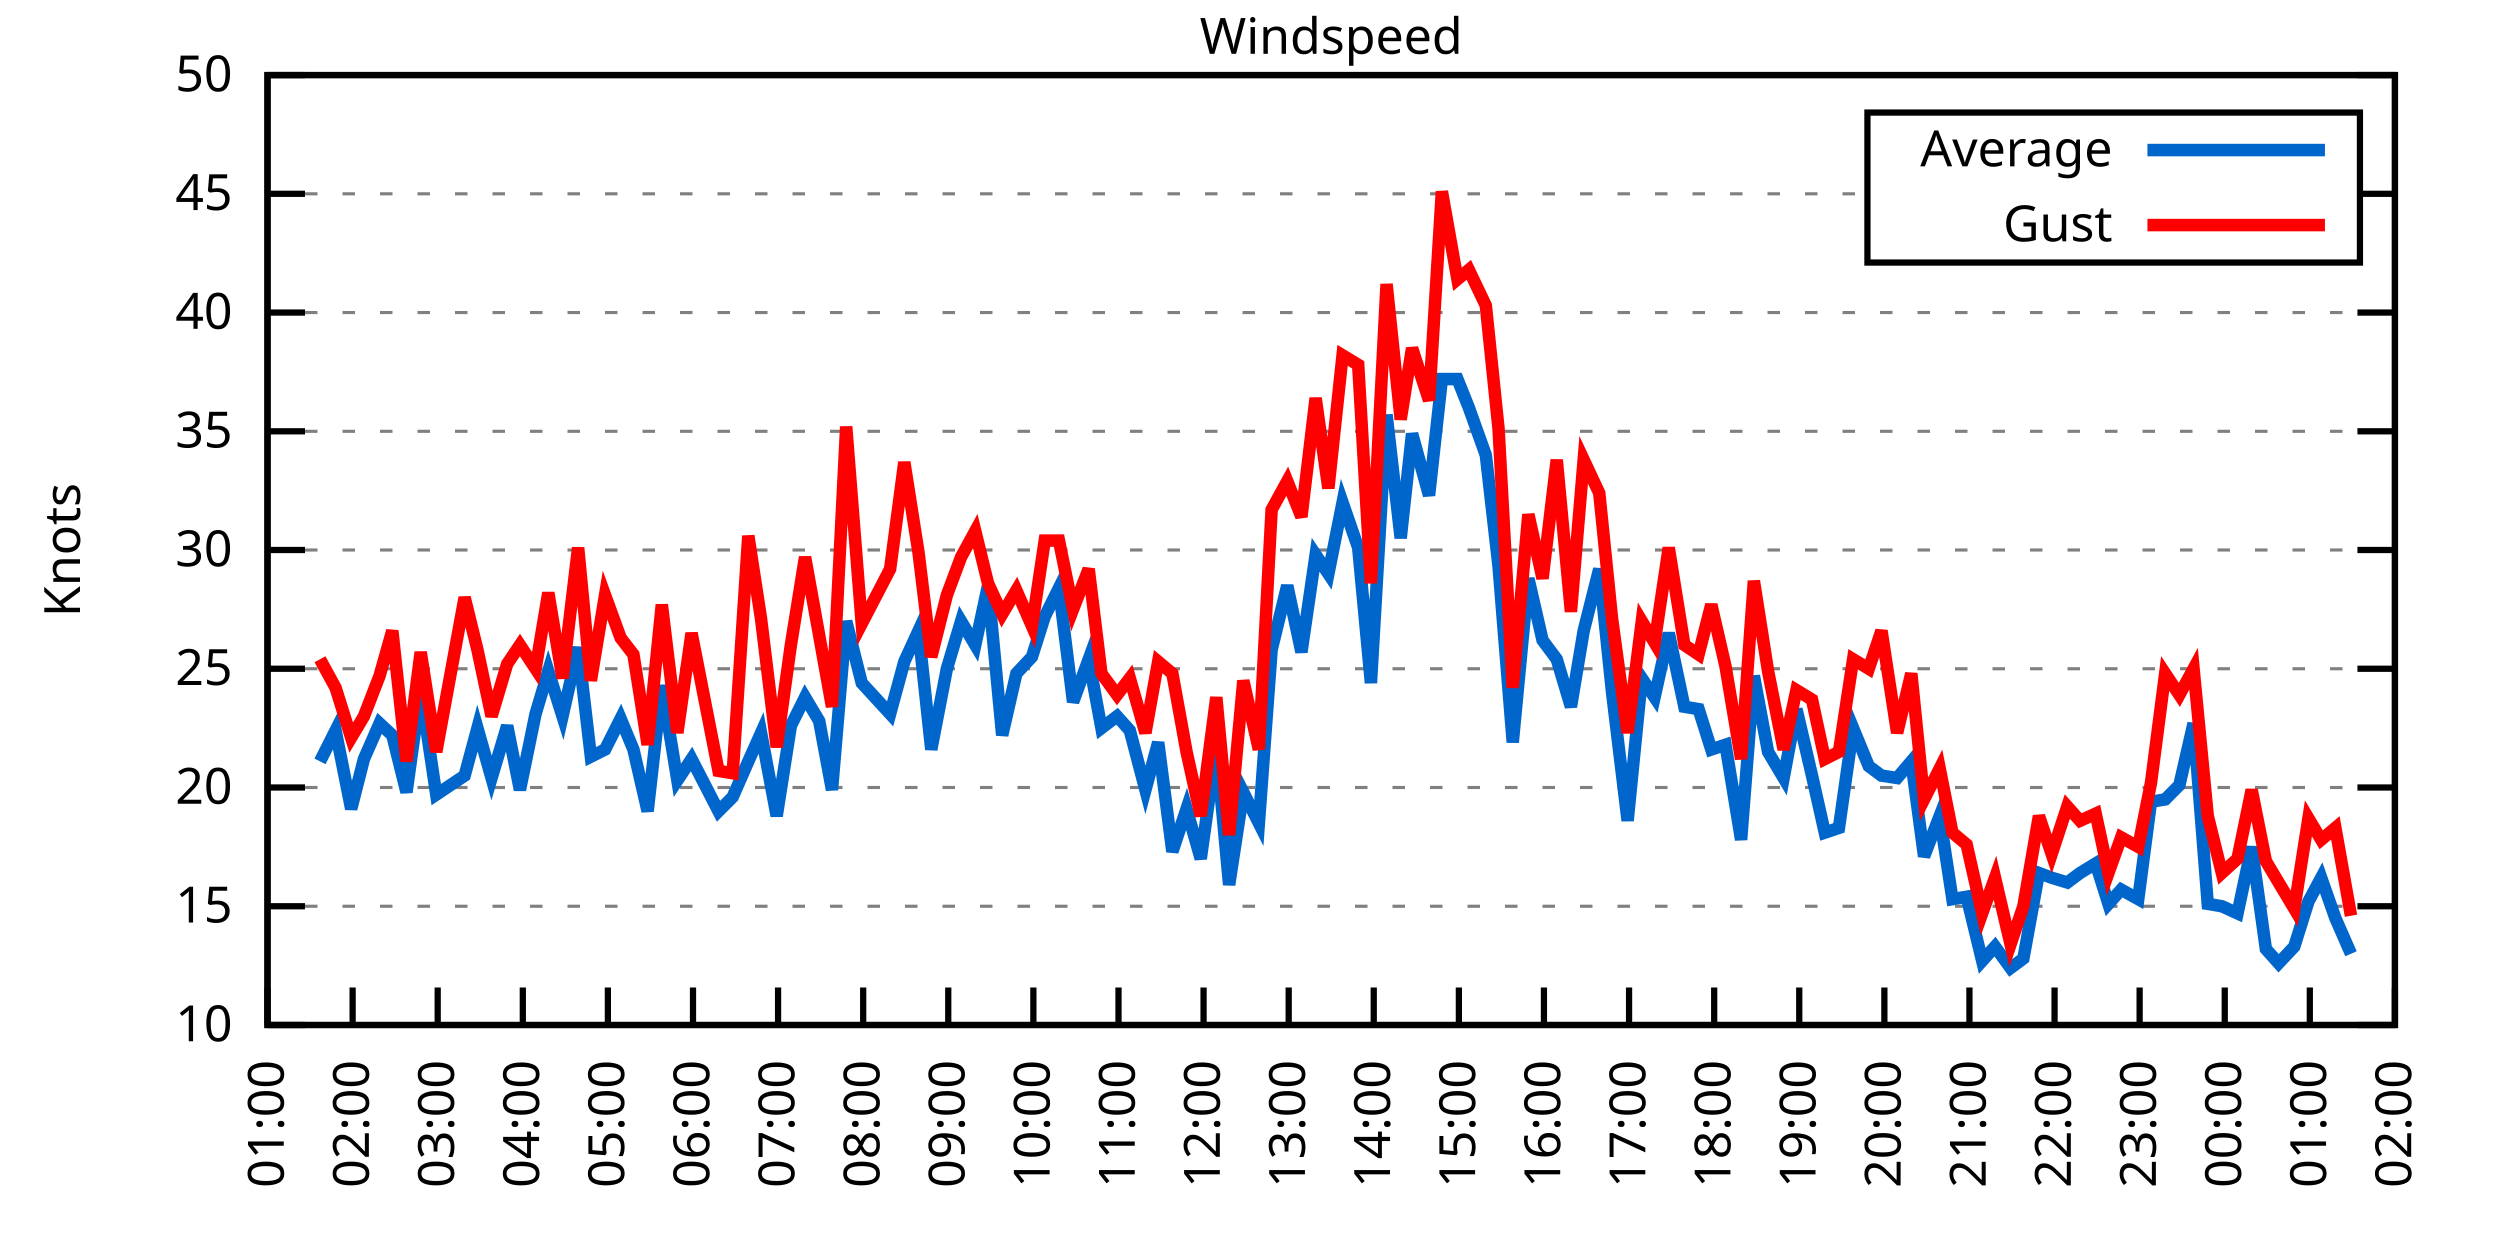
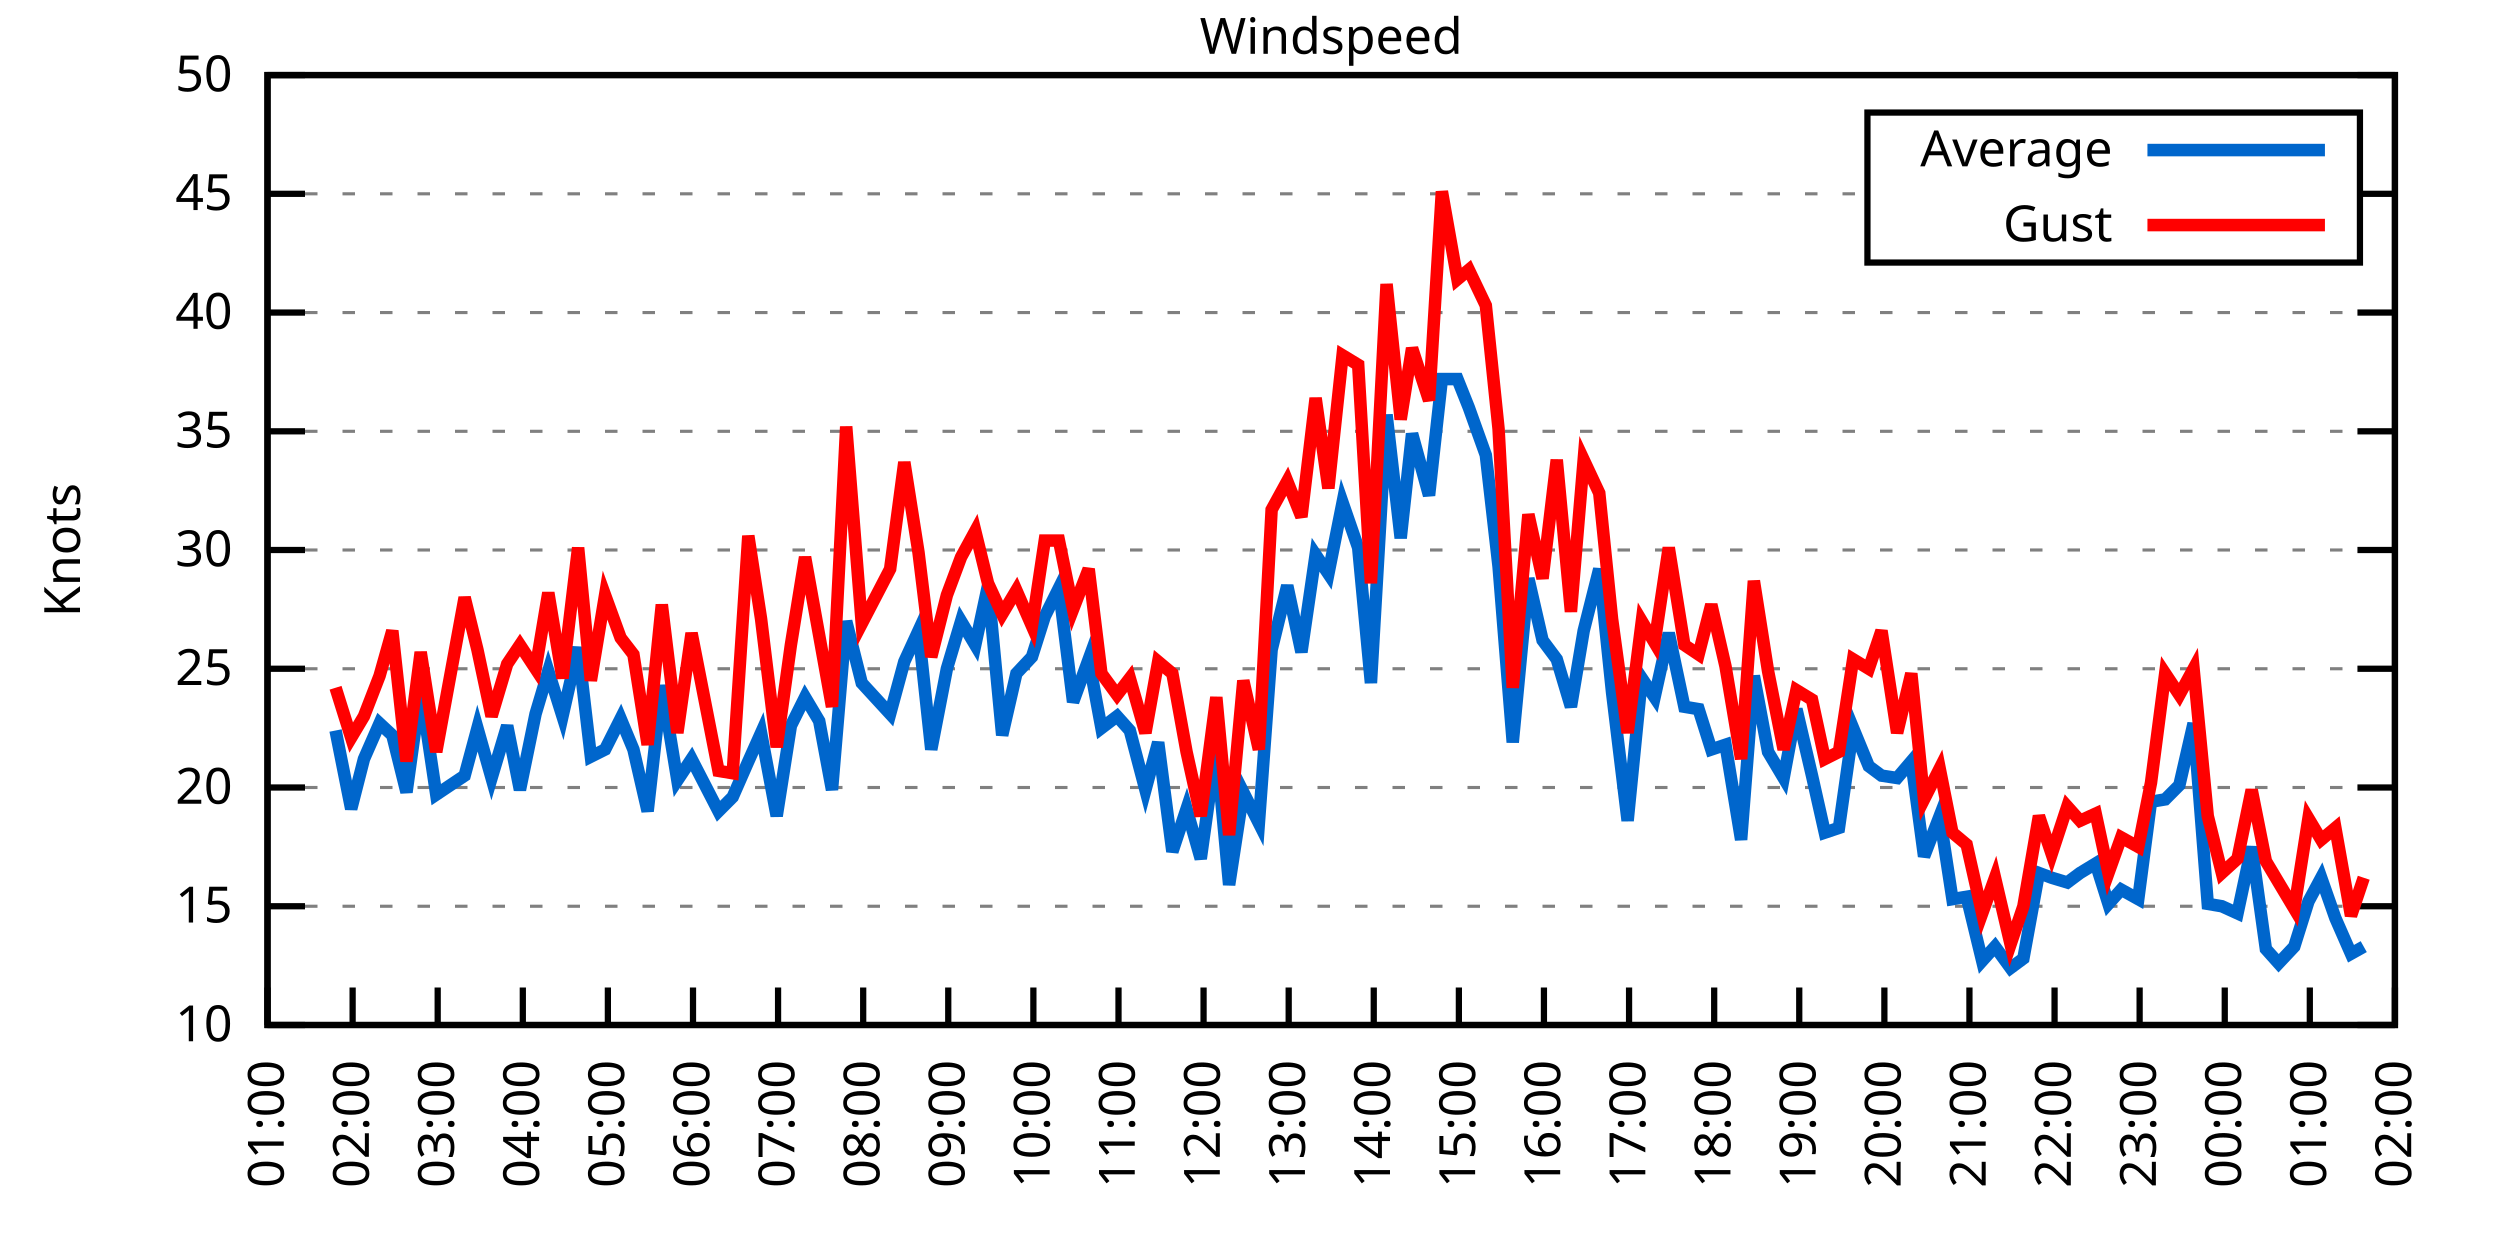
<svg xmlns="http://www.w3.org/2000/svg" xmlns:xlink="http://www.w3.org/1999/xlink" width="400" height="200" viewBox="0 0 400 200">
  <g id="gnuplot_canvas">
    <rect x="0" y="0" width="400" height="200" fill="none" />
    <defs>
      <circle id="gpDot" r="0.5" stroke-width="0.5" stroke="currentColor" />
      <path id="gpPt0" stroke-width="0.333" stroke="currentColor" d="M-1,0 h2 M0,-1 v2" />
      <path id="gpPt1" stroke-width="0.333" stroke="currentColor" d="M-1,-1 L1,1 M1,-1 L-1,1" />
      <path id="gpPt2" stroke-width="0.333" stroke="currentColor" d="M-1,0 L1,0 M0,-1 L0,1 M-1,-1 L1,1 M-1,1 L1,-1" />
      <rect id="gpPt3" stroke-width="0.333" stroke="currentColor" x="-1" y="-1" width="2" height="2" />
      <rect id="gpPt4" stroke-width="0.333" stroke="currentColor" fill="currentColor" x="-1" y="-1" width="2" height="2" />
      <circle id="gpPt5" stroke-width="0.333" stroke="currentColor" cx="0" cy="0" r="1" />
      <use xlink:href="#gpPt5" id="gpPt6" fill="currentColor" stroke="none" />
      <path id="gpPt7" stroke-width="0.333" stroke="currentColor" d="M0,-1.33 L-1.33,0.67 L1.33,0.67 z" />
      <use xlink:href="#gpPt7" id="gpPt8" fill="currentColor" stroke="none" />
      <use xlink:href="#gpPt7" id="gpPt9" stroke="currentColor" transform="rotate(180)" />
      <use xlink:href="#gpPt9" id="gpPt10" fill="currentColor" stroke="none" />
      <use xlink:href="#gpPt3" id="gpPt11" stroke="currentColor" transform="rotate(45)" />
      <use xlink:href="#gpPt11" id="gpPt12" fill="currentColor" stroke="none" />
      <path id="gpPt13" stroke-width="0.333" stroke="currentColor" d="M0,1.330 L1.265,0.411 L0.782,-1.067 L-0.782,-1.076 L-1.265,0.411 z" />
      <use xlink:href="#gpPt13" id="gpPt14" fill="currentColor" stroke="none" />
      <filter id="textbox" filterUnits="objectBoundingBox" x="0" y="0" height="1" width="1">
        <feFlood flood-color="white" flood-opacity="1" result="bgnd" />
        <feComposite in="SourceGraphic" in2="bgnd" operator="atop" />
      </filter>
      <filter id="greybox" filterUnits="objectBoundingBox" x="0" y="0" height="1" width="1">
        <feFlood flood-color="lightgrey" flood-opacity="1" result="grey" />
        <feComposite in="SourceGraphic" in2="grey" operator="atop" />
      </filter>
    </defs>
    <g fill="none" color="white" stroke="currentColor" stroke-width="1.00" stroke-linecap="butt" stroke-linejoin="miter">
</g>
    <g fill="none" color="black" stroke="currentColor" stroke-width="1.00" stroke-linecap="butt" stroke-linejoin="miter">
      <g stroke="none" shape-rendering="crispEdges">
        <polygon fill="rgb(255, 255, 255)" points="42.80,164.00 383.18,164.00 383.18,12.02 42.80,12.02 " />
      </g>
    </g>
    <g fill="none" color="black" stroke="currentColor" stroke-width="1.00" stroke-linecap="butt" stroke-linejoin="miter">
</g>
    <g fill="none" color="black" stroke="black" stroke-width="0.50" stroke-linecap="butt" stroke-linejoin="miter">
</g>
    <g fill="none" color="gray" stroke="currentColor" stroke-width="0.50" stroke-linecap="butt" stroke-linejoin="miter">
      <path stroke="gray" stroke-dasharray="2,4" class="gridline" d="M42.80,164.00 L383.19,164.00  " />
    </g>
    <g fill="none" color="gray" stroke="gray" stroke-width="1.00" stroke-linecap="butt" stroke-linejoin="miter">
</g>
    <g fill="none" color="black" stroke="currentColor" stroke-width="1.00" stroke-linecap="butt" stroke-linejoin="miter">
      <path stroke="black" d="M42.80,164.00 L48.80,164.00 M383.19,164.00 L377.19,164.00  " />
      <g transform="translate(37.20,166.60)" stroke="none" fill="black" font-family="Sans" font-size="8.00" text-anchor="end">
        <text>
          <tspan font-family="Sans"> 10</tspan>
        </text>
      </g>
    </g>
    <g fill="none" color="black" stroke="currentColor" stroke-width="1.00" stroke-linecap="butt" stroke-linejoin="miter">
</g>
    <g fill="none" color="black" stroke="black" stroke-width="0.50" stroke-linecap="butt" stroke-linejoin="miter">
</g>
    <g fill="none" color="gray" stroke="currentColor" stroke-width="0.50" stroke-linecap="butt" stroke-linejoin="miter">
      <path stroke="gray" stroke-dasharray="2,4" class="gridline" d="M42.80,145.00 L383.19,145.00  " />
    </g>
    <g fill="none" color="gray" stroke="gray" stroke-width="1.00" stroke-linecap="butt" stroke-linejoin="miter">
</g>
    <g fill="none" color="black" stroke="currentColor" stroke-width="1.00" stroke-linecap="butt" stroke-linejoin="miter">
      <path stroke="black" d="M42.80,145.00 L48.80,145.00 M383.19,145.00 L377.19,145.00  " />
      <g transform="translate(37.20,147.60)" stroke="none" fill="black" font-family="Sans" font-size="8.00" text-anchor="end">
        <text>
          <tspan font-family="Sans"> 15</tspan>
        </text>
      </g>
    </g>
    <g fill="none" color="black" stroke="currentColor" stroke-width="1.00" stroke-linecap="butt" stroke-linejoin="miter">
</g>
    <g fill="none" color="black" stroke="black" stroke-width="0.50" stroke-linecap="butt" stroke-linejoin="miter">
</g>
    <g fill="none" color="gray" stroke="currentColor" stroke-width="0.50" stroke-linecap="butt" stroke-linejoin="miter">
      <path stroke="gray" stroke-dasharray="2,4" class="gridline" d="M42.80,126.00 L383.19,126.00  " />
    </g>
    <g fill="none" color="gray" stroke="gray" stroke-width="1.00" stroke-linecap="butt" stroke-linejoin="miter">
</g>
    <g fill="none" color="black" stroke="currentColor" stroke-width="1.00" stroke-linecap="butt" stroke-linejoin="miter">
      <path stroke="black" d="M42.80,126.00 L48.80,126.00 M383.19,126.00 L377.19,126.00  " />
      <g transform="translate(37.20,128.60)" stroke="none" fill="black" font-family="Sans" font-size="8.00" text-anchor="end">
        <text>
          <tspan font-family="Sans"> 20</tspan>
        </text>
      </g>
    </g>
    <g fill="none" color="black" stroke="currentColor" stroke-width="1.00" stroke-linecap="butt" stroke-linejoin="miter">
</g>
    <g fill="none" color="black" stroke="black" stroke-width="0.50" stroke-linecap="butt" stroke-linejoin="miter">
</g>
    <g fill="none" color="gray" stroke="currentColor" stroke-width="0.50" stroke-linecap="butt" stroke-linejoin="miter">
      <path stroke="gray" stroke-dasharray="2,4" class="gridline" d="M42.80,107.00 L383.19,107.00  " />
    </g>
    <g fill="none" color="gray" stroke="gray" stroke-width="1.00" stroke-linecap="butt" stroke-linejoin="miter">
</g>
    <g fill="none" color="black" stroke="currentColor" stroke-width="1.00" stroke-linecap="butt" stroke-linejoin="miter">
      <path stroke="black" d="M42.80,107.00 L48.80,107.00 M383.19,107.00 L377.19,107.00  " />
      <g transform="translate(37.20,109.60)" stroke="none" fill="black" font-family="Sans" font-size="8.00" text-anchor="end">
        <text>
          <tspan font-family="Sans"> 25</tspan>
        </text>
      </g>
    </g>
    <g fill="none" color="black" stroke="currentColor" stroke-width="1.00" stroke-linecap="butt" stroke-linejoin="miter">
</g>
    <g fill="none" color="black" stroke="black" stroke-width="0.50" stroke-linecap="butt" stroke-linejoin="miter">
</g>
    <g fill="none" color="gray" stroke="currentColor" stroke-width="0.50" stroke-linecap="butt" stroke-linejoin="miter">
      <path stroke="gray" stroke-dasharray="2,4" class="gridline" d="M42.80,88.00 L383.19,88.00  " />
    </g>
    <g fill="none" color="gray" stroke="gray" stroke-width="1.00" stroke-linecap="butt" stroke-linejoin="miter">
</g>
    <g fill="none" color="black" stroke="currentColor" stroke-width="1.00" stroke-linecap="butt" stroke-linejoin="miter">
      <path stroke="black" d="M42.80,88.00 L48.80,88.00 M383.19,88.00 L377.19,88.00  " />
      <g transform="translate(37.20,90.60)" stroke="none" fill="black" font-family="Sans" font-size="8.00" text-anchor="end">
        <text>
          <tspan font-family="Sans"> 30</tspan>
        </text>
      </g>
    </g>
    <g fill="none" color="black" stroke="currentColor" stroke-width="1.00" stroke-linecap="butt" stroke-linejoin="miter">
</g>
    <g fill="none" color="black" stroke="black" stroke-width="0.50" stroke-linecap="butt" stroke-linejoin="miter">
</g>
    <g fill="none" color="gray" stroke="currentColor" stroke-width="0.50" stroke-linecap="butt" stroke-linejoin="miter">
      <path stroke="gray" stroke-dasharray="2,4" class="gridline" d="M42.80,69.01 L383.19,69.01  " />
    </g>
    <g fill="none" color="gray" stroke="gray" stroke-width="1.00" stroke-linecap="butt" stroke-linejoin="miter">
</g>
    <g fill="none" color="black" stroke="currentColor" stroke-width="1.00" stroke-linecap="butt" stroke-linejoin="miter">
      <path stroke="black" d="M42.80,69.01 L48.80,69.01 M383.19,69.01 L377.19,69.01  " />
      <g transform="translate(37.20,71.61)" stroke="none" fill="black" font-family="Sans" font-size="8.00" text-anchor="end">
        <text>
          <tspan font-family="Sans"> 35</tspan>
        </text>
      </g>
    </g>
    <g fill="none" color="black" stroke="currentColor" stroke-width="1.00" stroke-linecap="butt" stroke-linejoin="miter">
</g>
    <g fill="none" color="black" stroke="black" stroke-width="0.50" stroke-linecap="butt" stroke-linejoin="miter">
</g>
    <g fill="none" color="gray" stroke="currentColor" stroke-width="0.50" stroke-linecap="butt" stroke-linejoin="miter">
      <path stroke="gray" stroke-dasharray="2,4" class="gridline" d="M42.80,50.01 L383.19,50.01  " />
    </g>
    <g fill="none" color="gray" stroke="gray" stroke-width="1.00" stroke-linecap="butt" stroke-linejoin="miter">
</g>
    <g fill="none" color="black" stroke="currentColor" stroke-width="1.00" stroke-linecap="butt" stroke-linejoin="miter">
      <path stroke="black" d="M42.80,50.01 L48.80,50.01 M383.19,50.01 L377.19,50.01  " />
      <g transform="translate(37.20,52.61)" stroke="none" fill="black" font-family="Sans" font-size="8.00" text-anchor="end">
        <text>
          <tspan font-family="Sans"> 40</tspan>
        </text>
      </g>
    </g>
    <g fill="none" color="black" stroke="currentColor" stroke-width="1.00" stroke-linecap="butt" stroke-linejoin="miter">
</g>
    <g fill="none" color="black" stroke="black" stroke-width="0.50" stroke-linecap="butt" stroke-linejoin="miter">
</g>
    <g fill="none" color="gray" stroke="currentColor" stroke-width="0.50" stroke-linecap="butt" stroke-linejoin="miter">
      <path stroke="gray" stroke-dasharray="2,4" class="gridline" d="M42.80,31.01 L298.79,31.01 M377.59,31.01 L383.19,31.01  " />
    </g>
    <g fill="none" color="gray" stroke="gray" stroke-width="1.00" stroke-linecap="butt" stroke-linejoin="miter">
</g>
    <g fill="none" color="black" stroke="currentColor" stroke-width="1.00" stroke-linecap="butt" stroke-linejoin="miter">
      <path stroke="black" d="M42.80,31.01 L48.80,31.01 M383.19,31.01 L377.19,31.01  " />
      <g transform="translate(37.20,33.61)" stroke="none" fill="black" font-family="Sans" font-size="8.00" text-anchor="end">
        <text>
          <tspan font-family="Sans"> 45</tspan>
        </text>
      </g>
    </g>
    <g fill="none" color="black" stroke="currentColor" stroke-width="1.00" stroke-linecap="butt" stroke-linejoin="miter">
</g>
    <g fill="none" color="black" stroke="black" stroke-width="0.50" stroke-linecap="butt" stroke-linejoin="miter">
</g>
    <g fill="none" color="gray" stroke="currentColor" stroke-width="0.50" stroke-linecap="butt" stroke-linejoin="miter">
      <path stroke="gray" stroke-dasharray="2,4" class="gridline" d="M42.80,12.01 L383.19,12.01  " />
    </g>
    <g fill="none" color="gray" stroke="gray" stroke-width="1.00" stroke-linecap="butt" stroke-linejoin="miter">
</g>
    <g fill="none" color="black" stroke="currentColor" stroke-width="1.00" stroke-linecap="butt" stroke-linejoin="miter">
      <path stroke="black" d="M42.80,12.01 L48.80,12.01 M383.19,12.01 L377.19,12.01  " />
      <g transform="translate(37.20,14.61)" stroke="none" fill="black" font-family="Sans" font-size="8.00" text-anchor="end">
        <text>
          <tspan font-family="Sans"> 50</tspan>
        </text>
      </g>
    </g>
    <g fill="none" color="black" stroke="currentColor" stroke-width="1.00" stroke-linecap="butt" stroke-linejoin="miter">
      <path stroke="black" d="M42.80,164.00 L42.80,158.00  " />
      <g transform="translate(45.40,169.60) rotate(270.00)" stroke="none" fill="black" font-family="Sans" font-size="8.00" text-anchor="end">
        <text>
          <tspan font-family="Sans">01:00</tspan>
        </text>
      </g>
    </g>
    <g fill="none" color="black" stroke="currentColor" stroke-width="1.00" stroke-linecap="butt" stroke-linejoin="miter">
      <path stroke="black" d="M56.42,164.00 L56.42,158.00  " />
      <g transform="translate(59.02,169.60) rotate(270.00)" stroke="none" fill="black" font-family="Sans" font-size="8.00" text-anchor="end">
        <text>
          <tspan font-family="Sans">02:00</tspan>
        </text>
      </g>
    </g>
    <g fill="none" color="black" stroke="currentColor" stroke-width="1.00" stroke-linecap="butt" stroke-linejoin="miter">
      <path stroke="black" d="M70.03,164.00 L70.03,158.00  " />
      <g transform="translate(72.63,169.60) rotate(270.00)" stroke="none" fill="black" font-family="Sans" font-size="8.00" text-anchor="end">
        <text>
          <tspan font-family="Sans">03:00</tspan>
        </text>
      </g>
    </g>
    <g fill="none" color="black" stroke="currentColor" stroke-width="1.00" stroke-linecap="butt" stroke-linejoin="miter">
      <path stroke="black" d="M83.65,164.00 L83.65,158.00  " />
      <g transform="translate(86.25,169.60) rotate(270.00)" stroke="none" fill="black" font-family="Sans" font-size="8.00" text-anchor="end">
        <text>
          <tspan font-family="Sans">04:00</tspan>
        </text>
      </g>
    </g>
    <g fill="none" color="black" stroke="currentColor" stroke-width="1.00" stroke-linecap="butt" stroke-linejoin="miter">
      <path stroke="black" d="M97.26,164.00 L97.26,158.00  " />
      <g transform="translate(99.86,169.60) rotate(270.00)" stroke="none" fill="black" font-family="Sans" font-size="8.00" text-anchor="end">
        <text>
          <tspan font-family="Sans">05:00</tspan>
        </text>
      </g>
    </g>
    <g fill="none" color="black" stroke="currentColor" stroke-width="1.00" stroke-linecap="butt" stroke-linejoin="miter">
      <path stroke="black" d="M110.88,164.00 L110.88,158.00  " />
      <g transform="translate(113.48,169.60) rotate(270.00)" stroke="none" fill="black" font-family="Sans" font-size="8.00" text-anchor="end">
        <text>
          <tspan font-family="Sans">06:00</tspan>
        </text>
      </g>
    </g>
    <g fill="none" color="black" stroke="currentColor" stroke-width="1.00" stroke-linecap="butt" stroke-linejoin="miter">
      <path stroke="black" d="M124.49,164.00 L124.49,158.00  " />
      <g transform="translate(127.09,169.60) rotate(270.00)" stroke="none" fill="black" font-family="Sans" font-size="8.00" text-anchor="end">
        <text>
          <tspan font-family="Sans">07:00</tspan>
        </text>
      </g>
    </g>
    <g fill="none" color="black" stroke="currentColor" stroke-width="1.00" stroke-linecap="butt" stroke-linejoin="miter">
      <path stroke="black" d="M138.11,164.00 L138.11,158.00  " />
      <g transform="translate(140.71,169.60) rotate(270.00)" stroke="none" fill="black" font-family="Sans" font-size="8.00" text-anchor="end">
        <text>
          <tspan font-family="Sans">08:00</tspan>
        </text>
      </g>
    </g>
    <g fill="none" color="black" stroke="currentColor" stroke-width="1.00" stroke-linecap="butt" stroke-linejoin="miter">
      <path stroke="black" d="M151.72,164.00 L151.72,158.00  " />
      <g transform="translate(154.32,169.60) rotate(270.00)" stroke="none" fill="black" font-family="Sans" font-size="8.00" text-anchor="end">
        <text>
          <tspan font-family="Sans">09:00</tspan>
        </text>
      </g>
    </g>
    <g fill="none" color="black" stroke="currentColor" stroke-width="1.00" stroke-linecap="butt" stroke-linejoin="miter">
      <path stroke="black" d="M165.34,164.00 L165.34,158.00  " />
      <g transform="translate(167.94,169.60) rotate(270.00)" stroke="none" fill="black" font-family="Sans" font-size="8.00" text-anchor="end">
        <text>
          <tspan font-family="Sans">10:00</tspan>
        </text>
      </g>
    </g>
    <g fill="none" color="black" stroke="currentColor" stroke-width="1.00" stroke-linecap="butt" stroke-linejoin="miter">
      <path stroke="black" d="M178.96,164.00 L178.96,158.00  " />
      <g transform="translate(181.56,169.60) rotate(270.00)" stroke="none" fill="black" font-family="Sans" font-size="8.00" text-anchor="end">
        <text>
          <tspan font-family="Sans">11:00</tspan>
        </text>
      </g>
    </g>
    <g fill="none" color="black" stroke="currentColor" stroke-width="1.00" stroke-linecap="butt" stroke-linejoin="miter">
      <path stroke="black" d="M192.57,164.00 L192.57,158.00  " />
      <g transform="translate(195.17,169.60) rotate(270.00)" stroke="none" fill="black" font-family="Sans" font-size="8.00" text-anchor="end">
        <text>
          <tspan font-family="Sans">12:00</tspan>
        </text>
      </g>
    </g>
    <g fill="none" color="black" stroke="currentColor" stroke-width="1.00" stroke-linecap="butt" stroke-linejoin="miter">
      <path stroke="black" d="M206.19,164.00 L206.19,158.00  " />
      <g transform="translate(208.79,169.60) rotate(270.00)" stroke="none" fill="black" font-family="Sans" font-size="8.00" text-anchor="end">
        <text>
          <tspan font-family="Sans">13:00</tspan>
        </text>
      </g>
    </g>
    <g fill="none" color="black" stroke="currentColor" stroke-width="1.00" stroke-linecap="butt" stroke-linejoin="miter">
      <path stroke="black" d="M219.80,164.00 L219.80,158.00  " />
      <g transform="translate(222.40,169.60) rotate(270.00)" stroke="none" fill="black" font-family="Sans" font-size="8.00" text-anchor="end">
        <text>
          <tspan font-family="Sans">14:00</tspan>
        </text>
      </g>
    </g>
    <g fill="none" color="black" stroke="currentColor" stroke-width="1.00" stroke-linecap="butt" stroke-linejoin="miter">
      <path stroke="black" d="M233.42,164.00 L233.42,158.00  " />
      <g transform="translate(236.02,169.60) rotate(270.00)" stroke="none" fill="black" font-family="Sans" font-size="8.00" text-anchor="end">
        <text>
          <tspan font-family="Sans">15:00</tspan>
        </text>
      </g>
    </g>
    <g fill="none" color="black" stroke="currentColor" stroke-width="1.00" stroke-linecap="butt" stroke-linejoin="miter">
      <path stroke="black" d="M247.03,164.00 L247.03,158.00  " />
      <g transform="translate(249.63,169.60) rotate(270.00)" stroke="none" fill="black" font-family="Sans" font-size="8.00" text-anchor="end">
        <text>
          <tspan font-family="Sans">16:00</tspan>
        </text>
      </g>
    </g>
    <g fill="none" color="black" stroke="currentColor" stroke-width="1.00" stroke-linecap="butt" stroke-linejoin="miter">
      <path stroke="black" d="M260.65,164.00 L260.65,158.00  " />
      <g transform="translate(263.25,169.60) rotate(270.00)" stroke="none" fill="black" font-family="Sans" font-size="8.00" text-anchor="end">
        <text>
          <tspan font-family="Sans">17:00</tspan>
        </text>
      </g>
    </g>
    <g fill="none" color="black" stroke="currentColor" stroke-width="1.00" stroke-linecap="butt" stroke-linejoin="miter">
      <path stroke="black" d="M274.27,164.00 L274.27,158.00  " />
      <g transform="translate(276.87,169.60) rotate(270.00)" stroke="none" fill="black" font-family="Sans" font-size="8.00" text-anchor="end">
        <text>
          <tspan font-family="Sans">18:00</tspan>
        </text>
      </g>
    </g>
    <g fill="none" color="black" stroke="currentColor" stroke-width="1.00" stroke-linecap="butt" stroke-linejoin="miter">
      <path stroke="black" d="M287.88,164.00 L287.88,158.00  " />
      <g transform="translate(290.48,169.60) rotate(270.00)" stroke="none" fill="black" font-family="Sans" font-size="8.00" text-anchor="end">
        <text>
          <tspan font-family="Sans">19:00</tspan>
        </text>
      </g>
    </g>
    <g fill="none" color="black" stroke="currentColor" stroke-width="1.00" stroke-linecap="butt" stroke-linejoin="miter">
      <path stroke="black" d="M301.50,164.00 L301.50,158.00  " />
      <g transform="translate(304.10,169.60) rotate(270.00)" stroke="none" fill="black" font-family="Sans" font-size="8.00" text-anchor="end">
        <text>
          <tspan font-family="Sans">20:00</tspan>
        </text>
      </g>
    </g>
    <g fill="none" color="black" stroke="currentColor" stroke-width="1.00" stroke-linecap="butt" stroke-linejoin="miter">
      <path stroke="black" d="M315.11,164.00 L315.11,158.00  " />
      <g transform="translate(317.71,169.60) rotate(270.00)" stroke="none" fill="black" font-family="Sans" font-size="8.00" text-anchor="end">
        <text>
          <tspan font-family="Sans">21:00</tspan>
        </text>
      </g>
    </g>
    <g fill="none" color="black" stroke="currentColor" stroke-width="1.00" stroke-linecap="butt" stroke-linejoin="miter">
      <path stroke="black" d="M328.73,164.00 L328.73,158.00  " />
      <g transform="translate(331.33,169.60) rotate(270.00)" stroke="none" fill="black" font-family="Sans" font-size="8.00" text-anchor="end">
        <text>
          <tspan font-family="Sans">22:00</tspan>
        </text>
      </g>
    </g>
    <g fill="none" color="black" stroke="currentColor" stroke-width="1.00" stroke-linecap="butt" stroke-linejoin="miter">
      <path stroke="black" d="M342.34,164.00 L342.34,158.00  " />
      <g transform="translate(344.94,169.60) rotate(270.00)" stroke="none" fill="black" font-family="Sans" font-size="8.00" text-anchor="end">
        <text>
          <tspan font-family="Sans">23:00</tspan>
        </text>
      </g>
    </g>
    <g fill="none" color="black" stroke="currentColor" stroke-width="1.00" stroke-linecap="butt" stroke-linejoin="miter">
      <path stroke="black" d="M355.96,164.00 L355.96,158.00  " />
      <g transform="translate(358.56,169.60) rotate(270.00)" stroke="none" fill="black" font-family="Sans" font-size="8.00" text-anchor="end">
        <text>
          <tspan font-family="Sans">00:00</tspan>
        </text>
      </g>
    </g>
    <g fill="none" color="black" stroke="currentColor" stroke-width="1.00" stroke-linecap="butt" stroke-linejoin="miter">
      <path stroke="black" d="M369.57,164.00 L369.57,158.00  " />
      <g transform="translate(372.17,169.60) rotate(270.00)" stroke="none" fill="black" font-family="Sans" font-size="8.00" text-anchor="end">
        <text>
          <tspan font-family="Sans">01:00</tspan>
        </text>
      </g>
    </g>
    <g fill="none" color="black" stroke="currentColor" stroke-width="1.00" stroke-linecap="butt" stroke-linejoin="miter">
      <path stroke="black" d="M383.19,164.00 L383.19,158.00  " />
      <g transform="translate(385.79,169.60) rotate(270.00)" stroke="none" fill="black" font-family="Sans" font-size="8.00" text-anchor="end">
        <text>
          <tspan font-family="Sans">02:00</tspan>
        </text>
      </g>
    </g>
    <g fill="none" color="black" stroke="currentColor" stroke-width="1.00" stroke-linecap="butt" stroke-linejoin="miter">
</g>
    <g fill="none" color="black" stroke="currentColor" stroke-width="1.00" stroke-linecap="butt" stroke-linejoin="miter">
      <path stroke="black" d="M42.80,12.01 L42.80,164.00 L383.19,164.00 L383.19,12.01 L42.80,12.01 Z  " />
    </g>
    <g fill="none" color="black" stroke="currentColor" stroke-width="1.00" stroke-linecap="butt" stroke-linejoin="miter">
</g>
    <g fill="none" color="black" stroke="currentColor" stroke-width="1.00" stroke-linecap="butt" stroke-linejoin="miter">
      <path stroke="black" d="M298.79,42.01 L298.79,18.01 L377.59,18.01 L377.59,42.01 L298.79,42.01 Z  " />
    </g>
    <g id="Windspeed_plot_1">
      <g fill="none" color="white" stroke="black" stroke-width="2.00" stroke-linecap="butt" stroke-linejoin="miter">
</g>
      <g fill="none" color="black" stroke="currentColor" stroke-width="2.00" stroke-linecap="butt" stroke-linejoin="miter">
        <g transform="translate(337.99,26.61)" stroke="none" fill="black" font-family="Sans" font-size="8.00" text-anchor="end">
          <text>
            <tspan font-family="Sans">Average</tspan>
          </text>
        </g>
      </g>
      <g fill="none" color="black" stroke="currentColor" stroke-width="2.00" stroke-linecap="butt" stroke-linejoin="miter">
-         <path stroke="rgb(  0, 102, 204)" d="M343.59,24.01 L371.99,24.01 M51.20,121.82 L53.69,116.88 L56.19,129.42 L58.23,121.44 L60.73,115.74 L62.77,117.64   L65.04,126.76 L67.31,110.42 L69.80,127.14 L74.34,124.10 L76.39,116.50 L78.65,124.48 L81.15,116.12 L83.19,126.38   L85.69,114.22 L87.73,107.38 L90.00,114.60 L92.50,103.58 L94.54,121.06 L96.81,119.92 L99.30,114.98 L101.35,119.92   L103.62,129.80 L105.89,109.66 L108.38,124.86 L110.65,121.44 L114.96,129.80 L117.23,127.52 L119.73,121.82 L121.77,117.26   L124.27,130.56 L126.54,116.12 L128.81,111.56 L131.07,115.36 L133.12,126.38 L135.39,99.40 L137.88,109.28 L142.42,114.22   L144.69,105.86 L146.96,100.92 L149.00,119.92 L151.50,107.00 L153.77,99.40 L156.04,103.20 L158.08,93.70 L160.35,117.64   L162.62,107.76 L165.11,105.10 L167.16,98.64 L169.43,94.08 L171.69,112.32 L174.19,105.48 L176.23,116.50 L178.73,114.60   L180.77,116.88 L183.27,126.38 L185.31,118.78 L187.58,136.26 L189.85,129.42 L192.12,137.40 L194.61,119.54 L196.66,141.58   L198.93,126.76 L201.42,131.70 L203.46,103.96 L205.96,93.70 L208.23,104.34 L210.50,88.76 L212.54,91.80 L214.81,80.41   L217.31,87.63 L219.35,109.28 L221.85,66.35 L224.11,86.11 L225.93,69.39 L228.65,79.27 L230.70,60.65 L233.19,60.65   L235.01,65.21 L237.73,72.81 L239.77,90.66 L242.04,118.78 L244.54,92.56 L246.81,102.44 L249.08,105.48 L251.35,113.08   L253.39,100.92 L255.88,91.04 L257.93,110.80 L260.42,131.32 L262.69,108.52 L264.73,111.56 L267.00,101.30 L269.50,113.08   L271.77,113.46 L273.81,119.92 L276.08,119.16 L278.58,134.36 L280.62,108.14 L282.89,120.30 L285.38,124.48 L287.43,113.46   L289.92,124.10 L291.97,133.22 L294.23,132.46 L296.50,116.50 L299.00,122.58 L301.04,124.10 L303.54,124.48 L305.81,121.82   L307.85,137.02 L310.35,130.56 L312.39,143.86 L314.66,143.48 L317.15,153.74 L319.20,151.46 L321.69,154.88 L323.74,153.36   L326.23,139.68 L328.27,140.44 L330.77,141.20 L332.81,139.68 L335.31,138.16 L337.35,144.62 L339.39,142.34 L342.12,143.86   L344.16,128.28 L346.43,127.90 L348.70,125.62 L350.97,115.74 L353.24,144.62 L355.50,145.00 L358.00,146.14 L360.27,135.50   L362.54,151.84 L364.58,154.12 L367.08,151.46 L369.35,144.24 L371.39,140.44 L373.66,146.90 L376.16,152.60  " />
+         <path stroke="rgb(  0, 102, 204)" d="M343.59,24.01 L371.99,24.01 M53.69,116.88 L56.19,129.42 L58.23,121.44 L60.73,115.74 L62.77,117.64 L65.04,126.76   L67.31,110.42 L69.80,127.14 L74.34,124.10 L76.39,116.50 L78.65,124.48 L81.15,116.12 L83.19,126.38 L85.69,114.22   L87.73,107.38 L90.00,114.60 L92.50,103.58 L94.54,121.06 L96.81,119.92 L99.30,114.98 L101.35,119.92 L103.62,129.80   L105.89,109.66 L108.38,124.86 L110.65,121.44 L114.96,129.80 L117.23,127.52 L119.73,121.82 L121.77,117.26 L124.27,130.56   L126.54,116.12 L128.81,111.56 L131.07,115.36 L133.12,126.38 L135.39,99.40 L137.88,109.28 L142.42,114.22 L144.69,105.86   L146.96,100.92 L149.00,119.92 L151.50,107.00 L153.77,99.40 L156.04,103.20 L158.08,93.70 L160.35,117.64 L162.62,107.76   L165.11,105.10 L167.16,98.64 L169.43,94.08 L171.69,112.32 L174.19,105.48 L176.23,116.50 L178.73,114.60 L180.77,116.88   L183.27,126.38 L185.31,118.78 L187.58,136.26 L189.85,129.42 L192.12,137.40 L194.61,119.54 L196.66,141.58 L198.93,126.76   L201.42,131.70 L203.46,103.96 L205.96,93.70 L208.23,104.34 L210.50,88.76 L212.54,91.80 L214.81,80.41 L217.31,87.63   L219.35,109.28 L221.85,66.35 L224.11,86.11 L225.93,69.39 L228.65,79.27 L230.70,60.65 L233.19,60.65 L235.01,65.21   L237.73,72.81 L239.77,90.66 L242.04,118.78 L244.54,92.56 L246.81,102.44 L249.08,105.48 L251.35,113.08 L253.39,100.92   L255.88,91.04 L257.93,110.80 L260.42,131.32 L262.69,108.52 L264.73,111.56 L267.00,101.30 L269.50,113.08 L271.77,113.46   L273.81,119.92 L276.08,119.16 L278.58,134.36 L280.62,108.14 L282.89,120.30 L285.38,124.48 L287.43,113.46 L289.92,124.10   L291.97,133.22 L294.23,132.46 L296.50,116.50 L299.00,122.58 L301.04,124.10 L303.54,124.48 L305.81,121.82 L307.85,137.02   L310.35,130.56 L312.39,143.86 L314.66,143.48 L317.15,153.74 L319.20,151.46 L321.69,154.88 L323.74,153.36 L326.23,139.68   L328.27,140.44 L330.77,141.20 L332.81,139.68 L335.31,138.16 L337.35,144.62 L339.39,142.34 L342.12,143.86 L344.16,128.28   L346.43,127.90 L348.70,125.62 L350.97,115.74 L353.24,144.62 L355.50,145.00 L358.00,146.14 L360.27,135.50 L362.54,151.84   L364.58,154.12 L367.08,151.46 L369.35,144.24 L371.39,140.44 L373.66,146.90 L376.16,152.60 L378.20,151.46  " />
      </g>
    </g>
    <g id="Windspeed_plot_2">
      <g fill="none" color="black" stroke="currentColor" stroke-width="2.00" stroke-linecap="butt" stroke-linejoin="miter">
        <g transform="translate(337.99,38.61)" stroke="none" fill="black" font-family="Sans" font-size="8.00" text-anchor="end">
          <text>
            <tspan font-family="Sans">Gust</tspan>
          </text>
        </g>
      </g>
      <g fill="none" color="black" stroke="currentColor" stroke-width="2.00" stroke-linecap="butt" stroke-linejoin="miter">
-         <path stroke="rgb(255,   0,   0)" d="M343.59,36.01 L371.99,36.01 M51.20,105.48 L53.69,110.04 L56.19,118.02 L58.23,114.60 L60.73,108.14 L62.77,100.92   L65.04,121.82 L67.31,104.34 L69.80,120.30 L74.34,95.60 L76.39,103.96 L78.65,114.60 L81.15,106.24 L83.19,103.20   L85.69,107.00 L87.73,94.84 L90.00,108.52 L92.50,87.63 L94.54,108.90 L96.81,95.22 L99.30,102.06 L101.35,104.72   L103.62,119.16 L105.89,96.74 L108.38,117.26 L110.65,101.30 L114.96,123.34 L117.23,123.72 L119.73,85.73 L121.77,99.02   L124.27,119.54 L126.54,103.20 L128.81,89.14 L131.07,101.68 L133.12,113.08 L135.39,68.25 L137.88,99.78 L142.42,91.04   L144.69,73.95 L146.96,88.38 L149.00,105.10 L151.50,95.22 L153.77,89.14 L156.04,84.97 L158.08,93.32 L160.35,98.26   L162.62,94.46 L165.11,100.16 L167.16,86.49 L169.43,86.49 L171.69,97.50 L174.19,91.04 L176.23,107.76 L178.73,111.18   L180.77,108.52 L183.27,117.26 L185.31,105.86 L187.58,107.76 L189.85,120.30 L192.12,130.56 L194.61,111.56 L196.66,133.60   L198.93,108.90 L201.42,119.92 L203.46,81.55 L205.96,76.99 L208.23,82.69 L210.50,63.69 L212.54,78.13 L214.81,56.85   L217.31,58.37 L219.35,93.32 L221.85,45.45 L224.11,67.11 L225.93,55.71 L228.65,64.07 L230.70,30.63 L233.19,44.69   L235.01,43.17 L237.73,48.87 L239.77,68.63 L242.04,110.04 L244.54,82.31 L246.81,92.56 L249.08,73.57 L251.35,97.88   L253.39,73.57 L255.88,78.89 L257.93,99.02 L260.42,117.26 L262.69,99.40 L264.73,102.82 L267.00,87.63 L269.50,103.20   L271.77,104.72 L273.81,96.74 L276.08,106.62 L278.58,121.44 L280.62,92.94 L282.89,107.38 L285.38,119.92 L287.43,110.42   L289.92,111.94 L291.97,121.44 L294.23,120.30 L296.50,105.48 L299.00,107.00 L301.04,100.92 L303.54,117.26 L305.81,107.76   L307.85,127.90 L310.35,122.96 L312.39,133.22 L314.66,135.12 L317.15,146.14 L319.20,140.44 L321.69,151.08 L323.74,145.00   L326.23,130.56 L328.27,136.64 L330.77,129.04 L332.81,131.32 L335.31,130.18 L337.35,139.68 L339.39,133.98 L342.12,135.50   L344.16,125.24 L346.43,107.76 L348.70,111.18 L350.97,107.00 L353.24,130.56 L355.50,139.68 L358.00,137.40 L360.27,126.38   L362.54,137.78 L364.58,141.20 L367.08,145.38 L369.35,130.94 L371.39,134.36 L373.66,132.46 L376.16,146.52  " />
+         <path stroke="rgb(255,   0,   0)" d="M343.59,36.01 L371.99,36.01 M53.69,110.04 L56.19,118.02 L58.23,114.60 L60.73,108.14 L62.77,100.92 L65.04,121.82   L67.31,104.34 L69.80,120.30 L74.34,95.60 L76.39,103.96 L78.65,114.60 L81.15,106.24 L83.19,103.20 L85.69,107.00   L87.73,94.84 L90.00,108.52 L92.50,87.63 L94.54,108.90 L96.81,95.22 L99.30,102.06 L101.35,104.72 L103.62,119.16   L105.89,96.74 L108.38,117.26 L110.65,101.30 L114.96,123.34 L117.23,123.72 L119.73,85.73 L121.77,99.02 L124.27,119.54   L126.54,103.20 L128.81,89.14 L131.07,101.68 L133.12,113.08 L135.39,68.25 L137.88,99.78 L142.42,91.04 L144.69,73.95   L146.96,88.38 L149.00,105.10 L151.50,95.22 L153.77,89.14 L156.04,84.97 L158.08,93.32 L160.35,98.26 L162.62,94.46   L165.11,100.16 L167.16,86.49 L169.43,86.49 L171.69,97.50 L174.19,91.04 L176.23,107.76 L178.73,111.18 L180.77,108.52   L183.27,117.26 L185.31,105.86 L187.58,107.76 L189.85,120.30 L192.12,130.56 L194.61,111.56 L196.66,133.60 L198.93,108.90   L201.42,119.92 L203.46,81.55 L205.96,76.99 L208.23,82.69 L210.50,63.69 L212.54,78.13 L214.81,56.85 L217.31,58.37   L219.35,93.32 L221.85,45.45 L224.11,67.11 L225.93,55.71 L228.65,64.07 L230.70,30.63 L233.19,44.69 L235.01,43.17   L237.73,48.87 L239.77,68.63 L242.04,110.04 L244.54,82.31 L246.81,92.56 L249.08,73.57 L251.35,97.88 L253.39,73.57   L255.88,78.89 L257.93,99.02 L260.42,117.26 L262.69,99.40 L264.73,102.82 L267.00,87.63 L269.50,103.20 L271.77,104.72   L273.81,96.74 L276.08,106.62 L278.58,121.44 L280.62,92.94 L282.89,107.38 L285.38,119.92 L287.43,110.42 L289.92,111.94   L291.97,121.44 L294.23,120.30 L296.50,105.48 L299.00,107.00 L301.04,100.92 L303.54,117.26 L305.81,107.76 L307.85,127.90   L310.35,122.96 L312.39,133.22 L314.66,135.12 L317.15,146.14 L319.20,140.44 L321.69,151.08 L323.74,145.00 L326.23,130.56   L328.27,136.64 L330.77,129.04 L332.81,131.32 L335.31,130.18 L337.35,139.68 L339.39,133.98 L342.12,135.50 L344.16,125.24   L346.43,107.76 L348.70,111.18 L350.97,107.00 L353.24,130.56 L355.50,139.68 L358.00,137.40 L360.27,126.38 L362.54,137.78   L364.58,141.20 L367.08,145.38 L369.35,130.94 L371.39,134.36 L373.66,132.46 L376.16,146.52 L378.20,140.44  " />
      </g>
    </g>
    <g fill="none" color="black" stroke="currentColor" stroke-width="2.00" stroke-linecap="butt" stroke-linejoin="miter">
</g>
    <g fill="none" color="black" stroke="black" stroke-width="1.00" stroke-linecap="butt" stroke-linejoin="miter">
</g>
    <g fill="none" color="black" stroke="currentColor" stroke-width="1.00" stroke-linecap="butt" stroke-linejoin="miter">
      <path stroke="black" d="M42.80,12.01 L42.80,164.00 L383.19,164.00 L383.19,12.01 L42.80,12.01 Z  " />
      <g transform="translate(12.80,88.01) rotate(270.00)" stroke="none" fill="black" font-family="Sans" font-size="8.00" text-anchor="middle">
        <text>
          <tspan font-family="Sans">Knots</tspan>
        </text>
      </g>
    </g>
    <g fill="none" color="black" stroke="currentColor" stroke-width="1.00" stroke-linecap="butt" stroke-linejoin="miter">
</g>
    <g fill="none" color="black" stroke="currentColor" stroke-width="1.00" stroke-linecap="butt" stroke-linejoin="miter">
      <g transform="translate(212.99,8.61)" stroke="none" fill="black" font-family="Sans" font-size="8.00" text-anchor="middle">
        <text>
          <tspan font-family="Sans">Windspeed</tspan>
        </text>
      </g>
    </g>
    <g fill="none" color="black" stroke="currentColor" stroke-width="1.00" stroke-linecap="butt" stroke-linejoin="miter">
</g>
  </g>
</svg>
